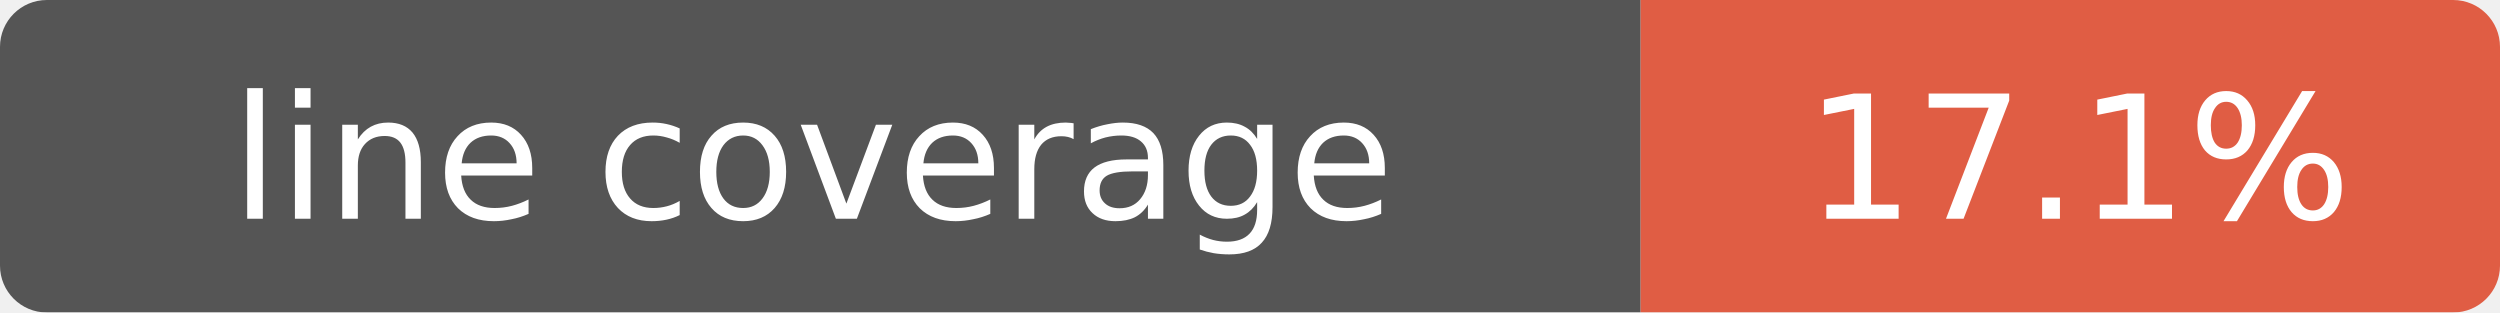
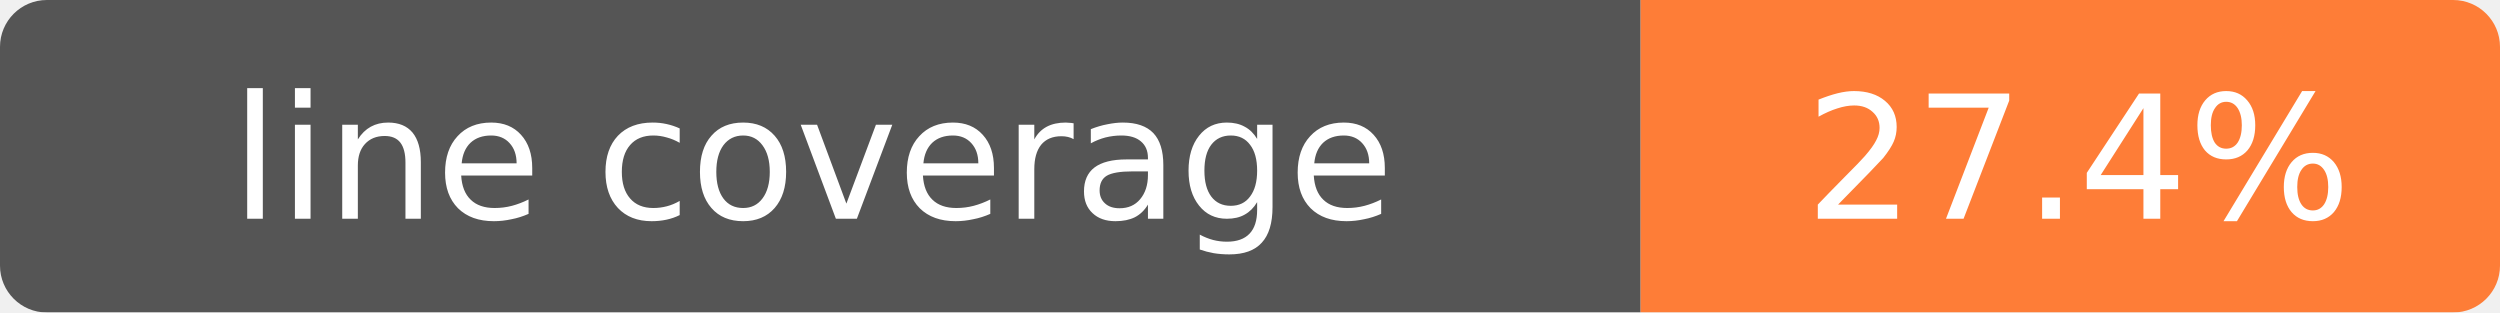
- <svg xmlns="http://www.w3.org/2000/svg" width="160" height="20" role="img" aria-label="line coverage: 17.1%">
+ <svg xmlns="http://www.w3.org/2000/svg" width="160" height="20" role="img" aria-label="line coverage: 27.4%">
  <mask id="round">
    <rect width="160" height="20" rx="3" fill="#fff" />
  </mask>
  <g mask="url(#round)">
    <rect width="105" height="20" fill="#555" />
-     <rect x="105" width="55" height="20" fill="#e05d44" />
+     <rect x="105" width="55" height="20" fill="#fe7d37" />
  </g>
  <g fill="#fff" text-anchor="middle" font-family="Verdana,Geneva,DejaVu Sans,sans-serif" font-size="11">
    <text x="52" y="14">line coverage</text>
-     <text x="133" y="14">17.1%</text>
+     <text x="133" y="14">27.4%</text>
  </g>
</svg>
